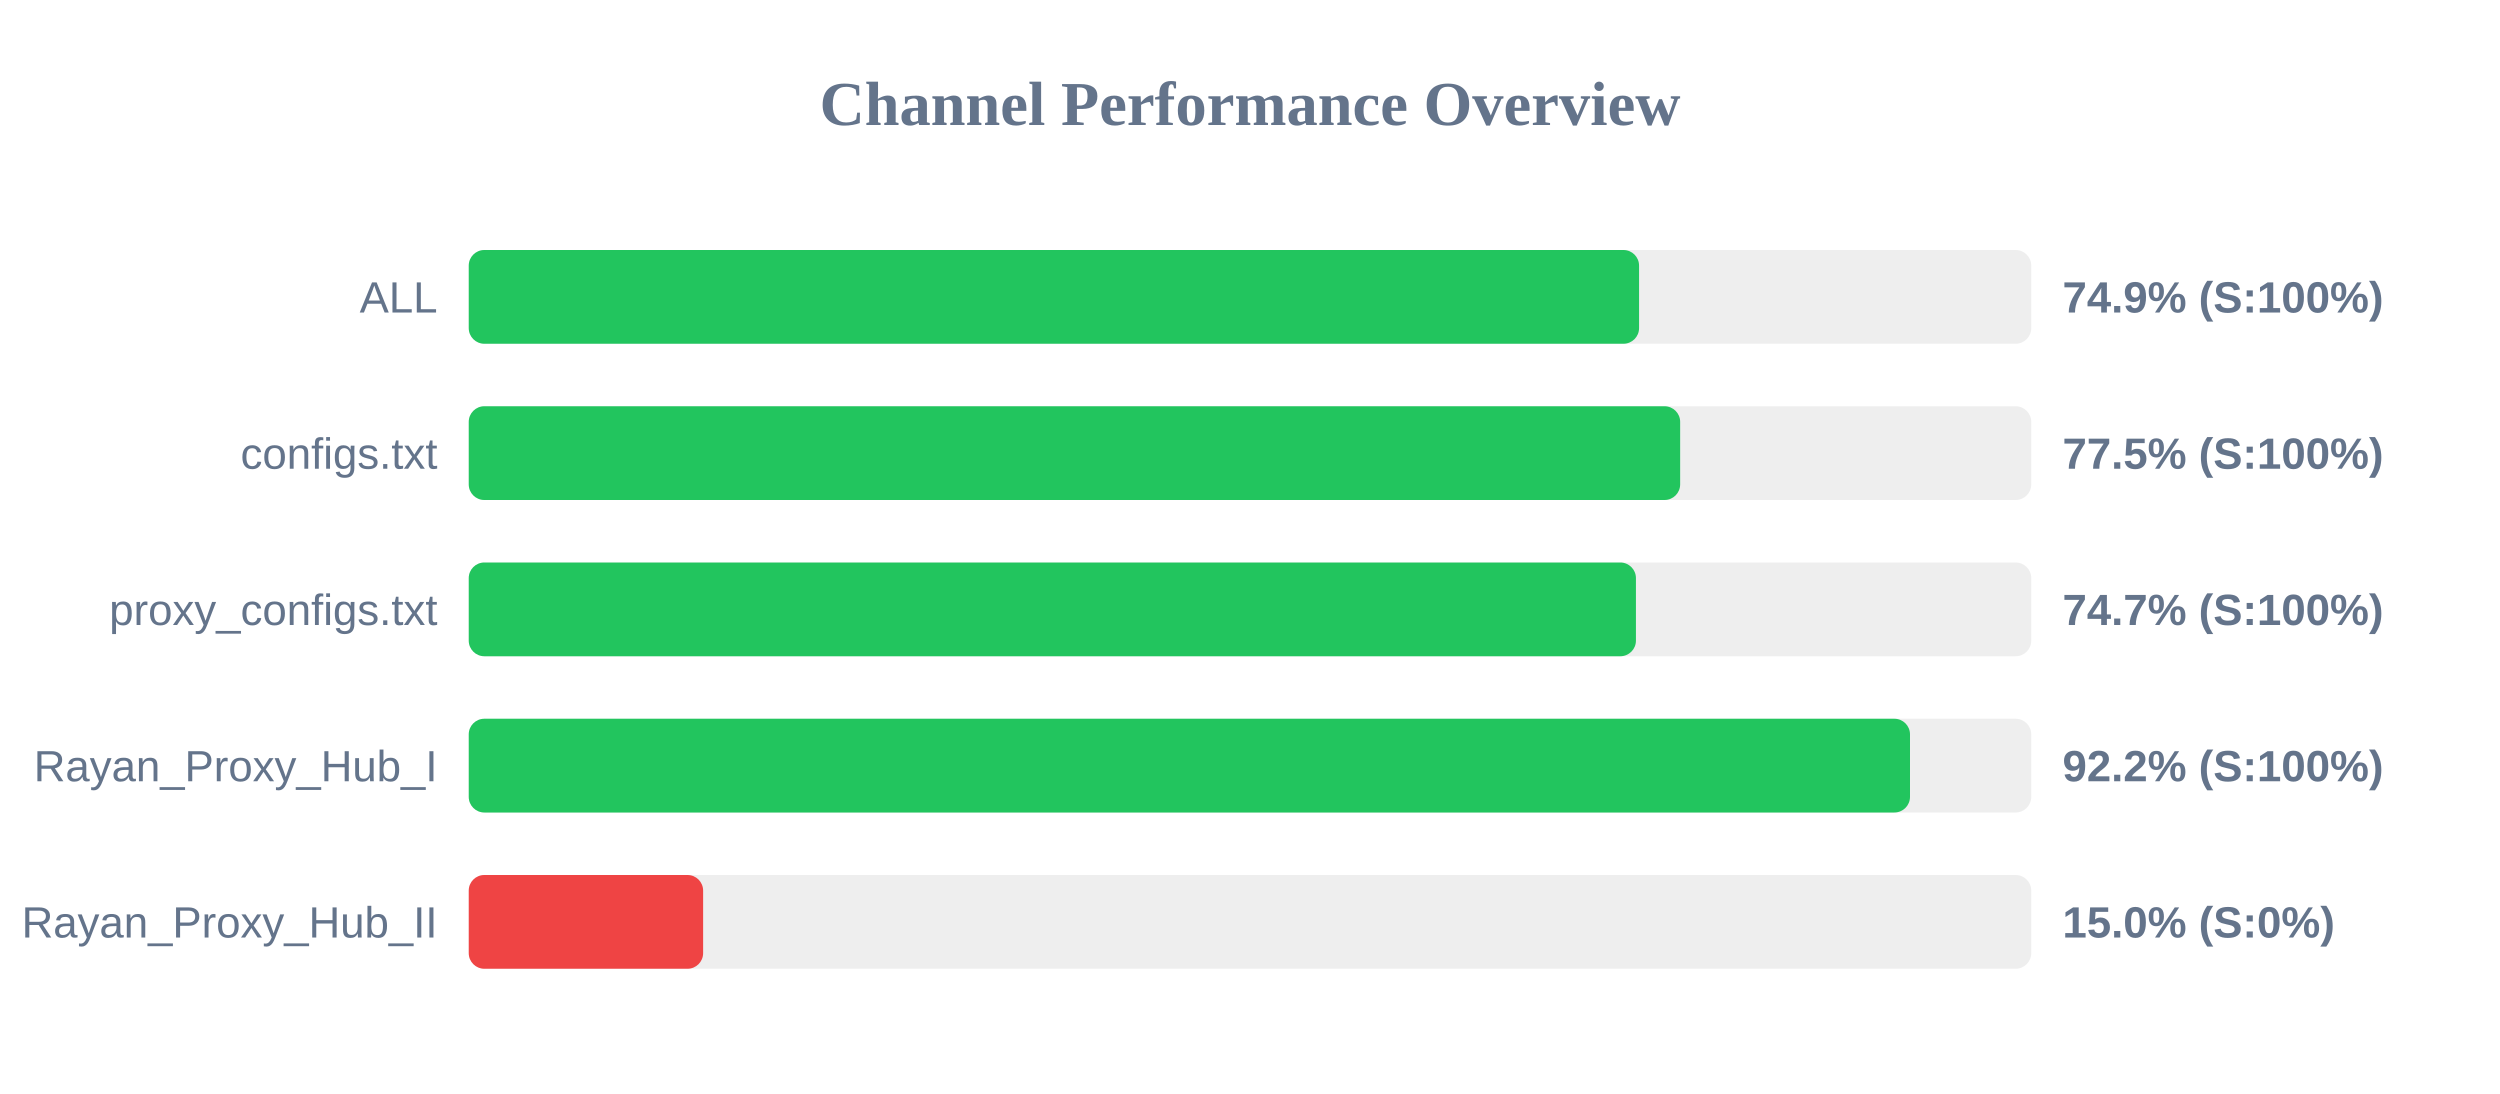
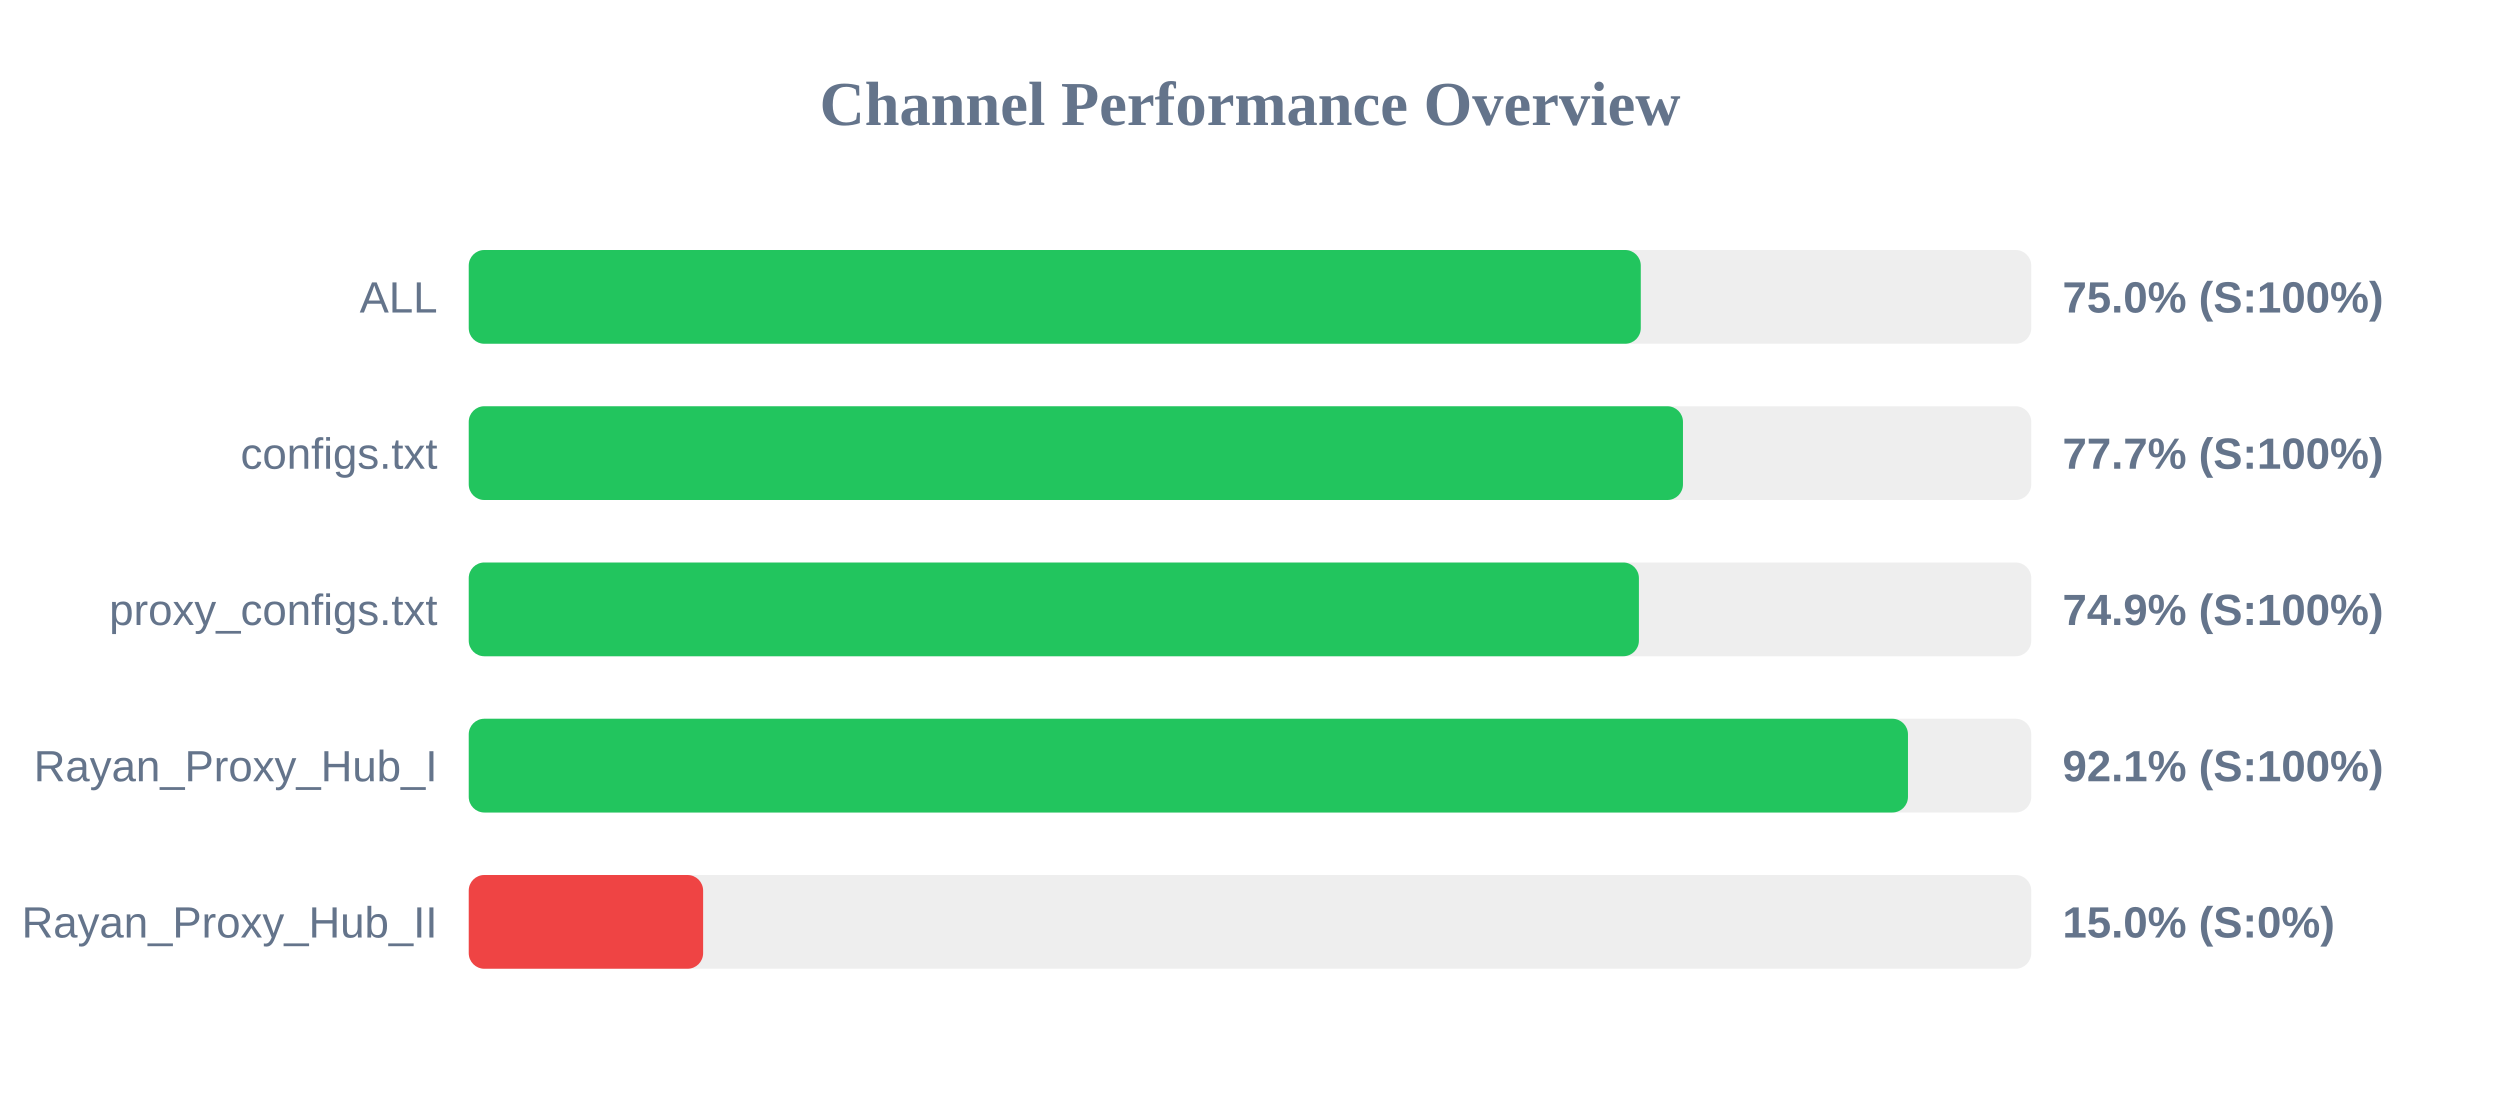
<svg xmlns="http://www.w3.org/2000/svg" width="800" height="350" version="1.1">
  <style>
        .row { font: 14px Arial; fill: #64748b; }
        .score { font: bold 14px Arial; fill: #64748b; }
    </style>
  <text x="400" y="40" text-anchor="middle" font-size="20px" font-weight="bold" fill="#64748b">Channel Performance Overview</text>
  <rect x="150" y="80" width="500" height="30" fill="#eee" rx="5" />
-   <rect x="150" y="80" width="374.5" height="30" fill="#22c55e" rx="5" />
+   <rect x="150" y="80" width="375.05" height="30" fill="#22c55e" rx="5" />
  <text x="140" y="100" text-anchor="end" class="row">ALL</text>
-   <text x="660" y="100" text-anchor="start" class="score">74.9% (S:100%)</text>
+   <text x="660" y="100" text-anchor="start" class="score">75.0% (S:100%)</text>
  <rect x="150" y="130" width="500" height="30" fill="#eee" rx="5" />
-   <rect x="150" y="130" width="387.65" height="30" fill="#22c55e" rx="5" />
+   <rect x="150" y="130" width="388.55" height="30" fill="#22c55e" rx="5" />
  <text x="140" y="150" text-anchor="end" class="row">configs.txt</text>
-   <text x="660" y="150" text-anchor="start" class="score">77.5% (S:100%)</text>
+   <text x="660" y="150" text-anchor="start" class="score">77.7% (S:100%)</text>
  <rect x="150" y="180" width="500" height="30" fill="#eee" rx="5" />
-   <rect x="150" y="180" width="373.5" height="30" fill="#22c55e" rx="5" />
+   <rect x="150" y="180" width="374.45" height="30" fill="#22c55e" rx="5" />
  <text x="140" y="200" text-anchor="end" class="row">proxy_configs.txt</text>
-   <text x="660" y="200" text-anchor="start" class="score">74.7% (S:100%)</text>
+   <text x="660" y="200" text-anchor="start" class="score">74.9% (S:100%)</text>
  <rect x="150" y="230" width="500" height="30" fill="#eee" rx="5" />
-   <rect x="150" y="230" width="461.2" height="30" fill="#22c55e" rx="5" />
+   <rect x="150" y="230" width="460.55" height="30" fill="#22c55e" rx="5" />
  <text x="140" y="250" text-anchor="end" class="row">Rayan_Proxy_Hub_I</text>
-   <text x="660" y="250" text-anchor="start" class="score">92.2% (S:100%)</text>
+   <text x="660" y="250" text-anchor="start" class="score">92.1% (S:100%)</text>
  <rect x="150" y="280" width="500" height="30" fill="#eee" rx="5" />
  <rect x="150" y="280" width="75.0" height="30" fill="#ef4444" rx="5" />
  <text x="140" y="300" text-anchor="end" class="row">Rayan_Proxy_Hub_II</text>
  <text x="660" y="300" text-anchor="start" class="score">15.0% (S:0%)</text>
</svg>
